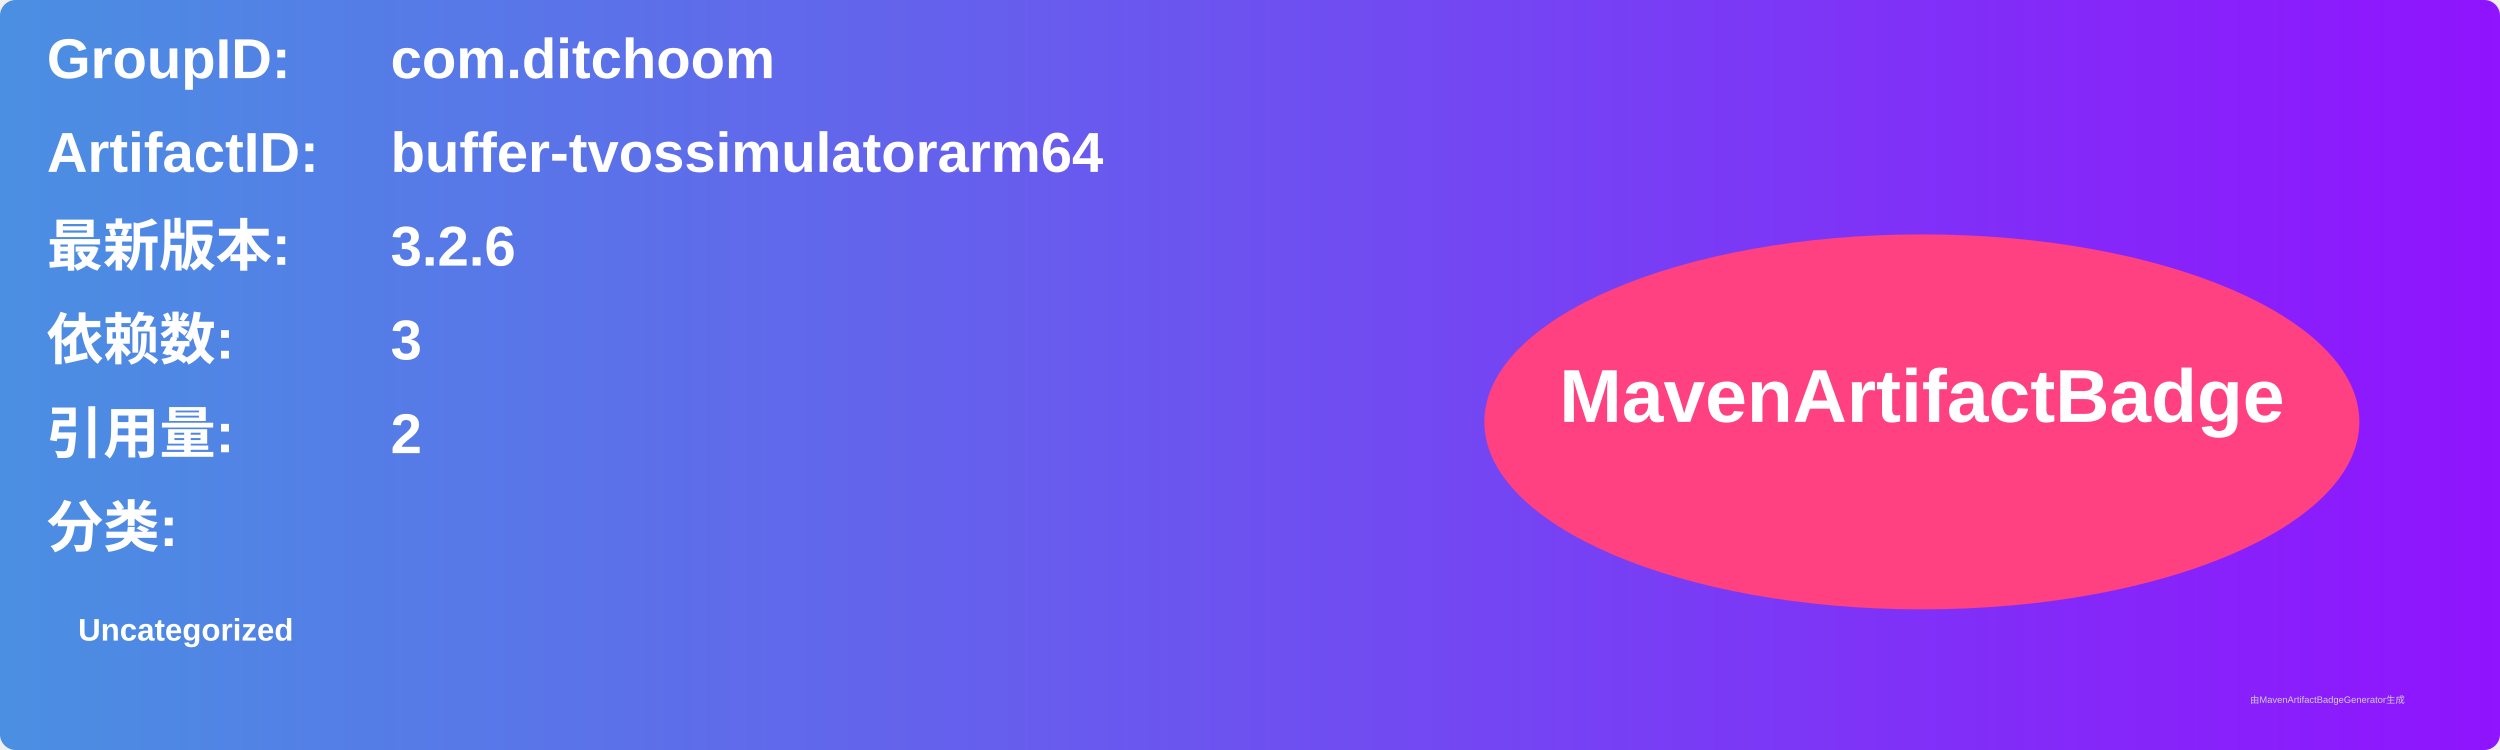
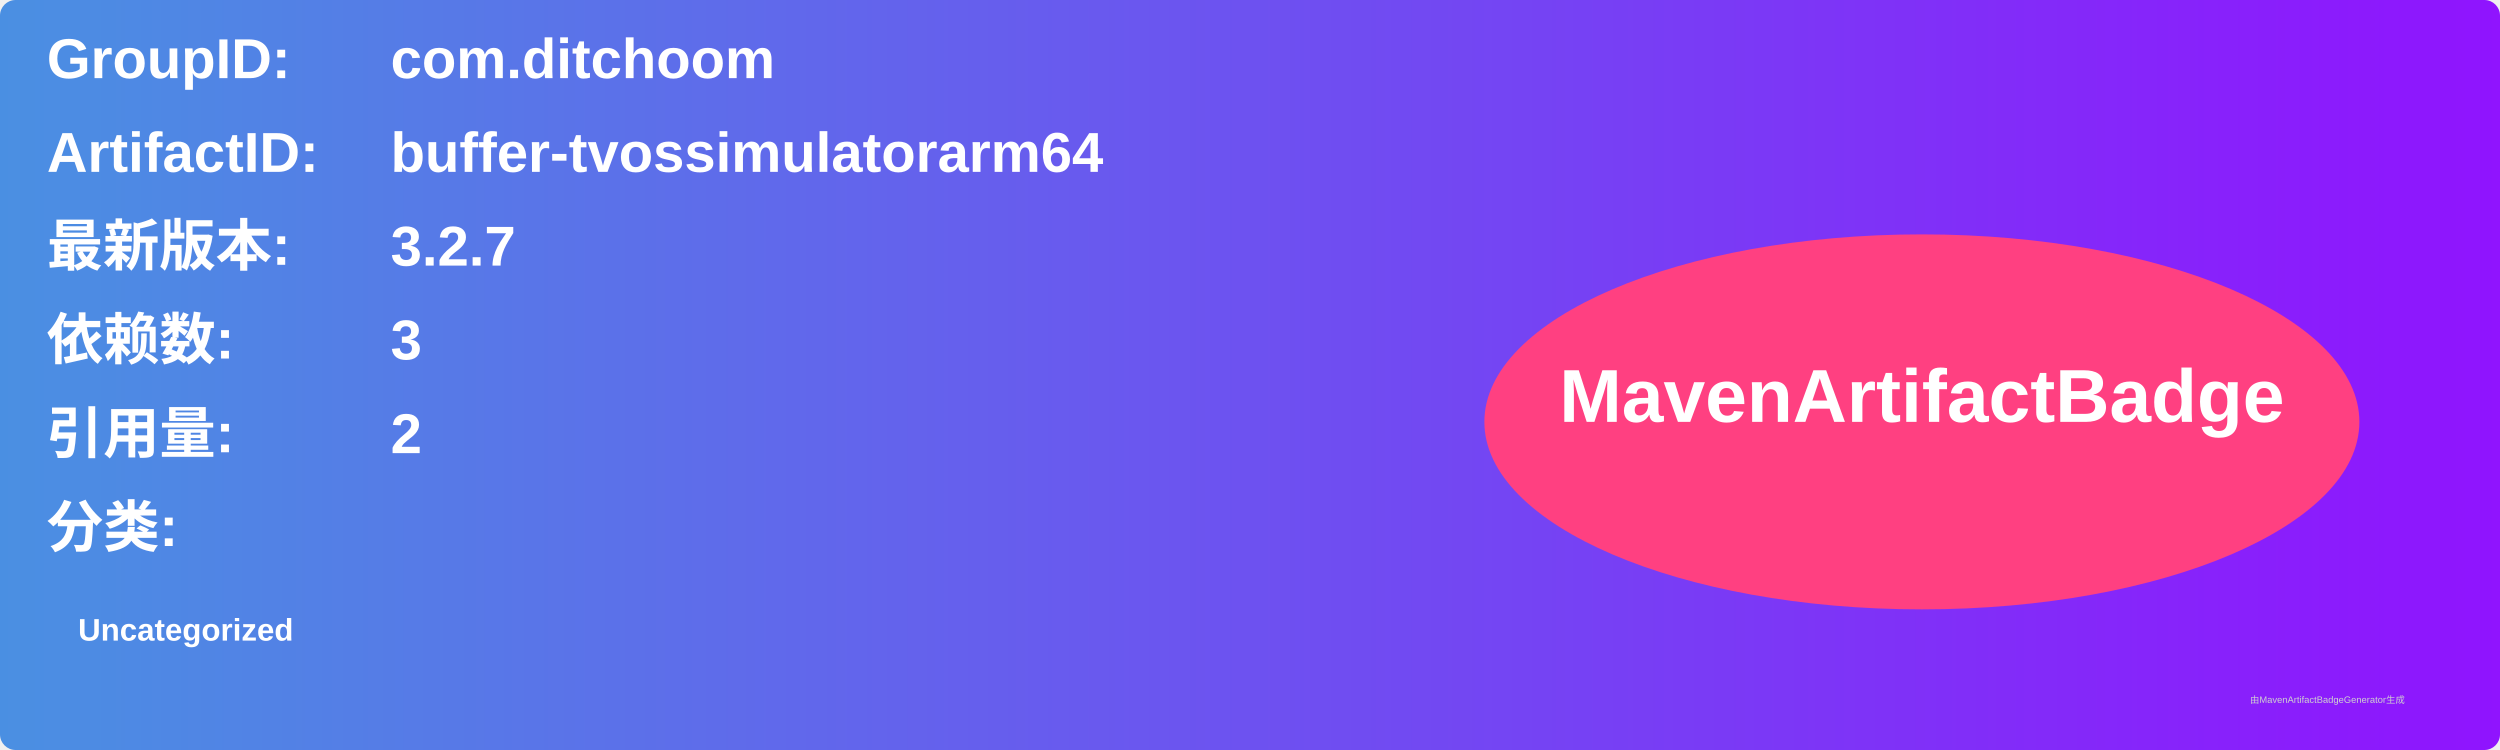
<svg xmlns="http://www.w3.org/2000/svg" width="800" height="240" viewBox="0 0 800 240">
  <linearGradient id="grad" x1="0%" y1="0%" x2="100%" y2="0%">
    <stop offset="0%" stop-color="#4a90e2" />
    <stop offset="100%" stop-color="#9013fe" />
  </linearGradient>
  <rect width="100%" height="100%" rx="5" ry="5" fill="url(#grad)" />
  <g transform="translate(15, 15)">
    <text x="0" y="10" font-family="Arial" font-size="18" fill="white" font-weight="bold" width="260">GroupID:</text>
    <text x="110" y="10" font-family="Arial" font-size="18" fill="white" font-weight="bold" width="460">com.ditchoom</text>
    <text x="0" y="40" font-family="Arial" font-size="18" fill="white" font-weight="bold" width="260">ArtifactID:</text>
    <text x="110" y="40" font-family="Arial" font-size="18" fill="white" font-weight="bold" width="460">buffer-tvossimulatorarm64</text>
    <text x="0" y="70" font-family="Arial" font-size="18" fill="white" font-weight="bold">最新版本:</text>
    <text x="110" y="70" font-family="Arial" font-size="18" fill="white" font-weight="bold">
-       <tspan font-weight="bold">3.2.6</tspan>
+       <tspan font-weight="bold">3.2.7</tspan>
    </text>
    <text x="0" y="100" font-family="Arial" font-size="18" fill="white" font-weight="bold">依赖数: </text>
    <text x="110" y="100" font-family="Arial" font-size="18" fill="white">
      <tspan font-weight="bold">3</tspan>
    </text>
    <text x="0" y="130" font-family="Arial" font-size="18" fill="white" font-weight="bold">引用量: </text>
    <text x="110" y="130" font-family="Arial" font-size="18" fill="white">
      <tspan font-weight="bold">2</tspan>
    </text>
    <text x="0" y="160" font-family="Arial" font-size="18" fill="white" font-weight="bold">分类:</text>
    <text x="10" y="190" font-family="Arial" font-size="10" fill="white">
      <tspan font-weight="bold">Uncategorized</tspan>
    </text>
    <ellipse cx="600" cy="120" rx="140" ry="60" fill="#ff4081" />
    <text x="600" y="120" text-anchor="middle" font-family="Arial" font-size="24" fill="white" font-weight="bold">MavenArtifactBadge</text>
  </g>
  <text x="720" y="225" font-family="Arial" font-size="3" fill="#d0d0d0">由MavenArtifactBadgeGenerator生成</text>
</svg>
